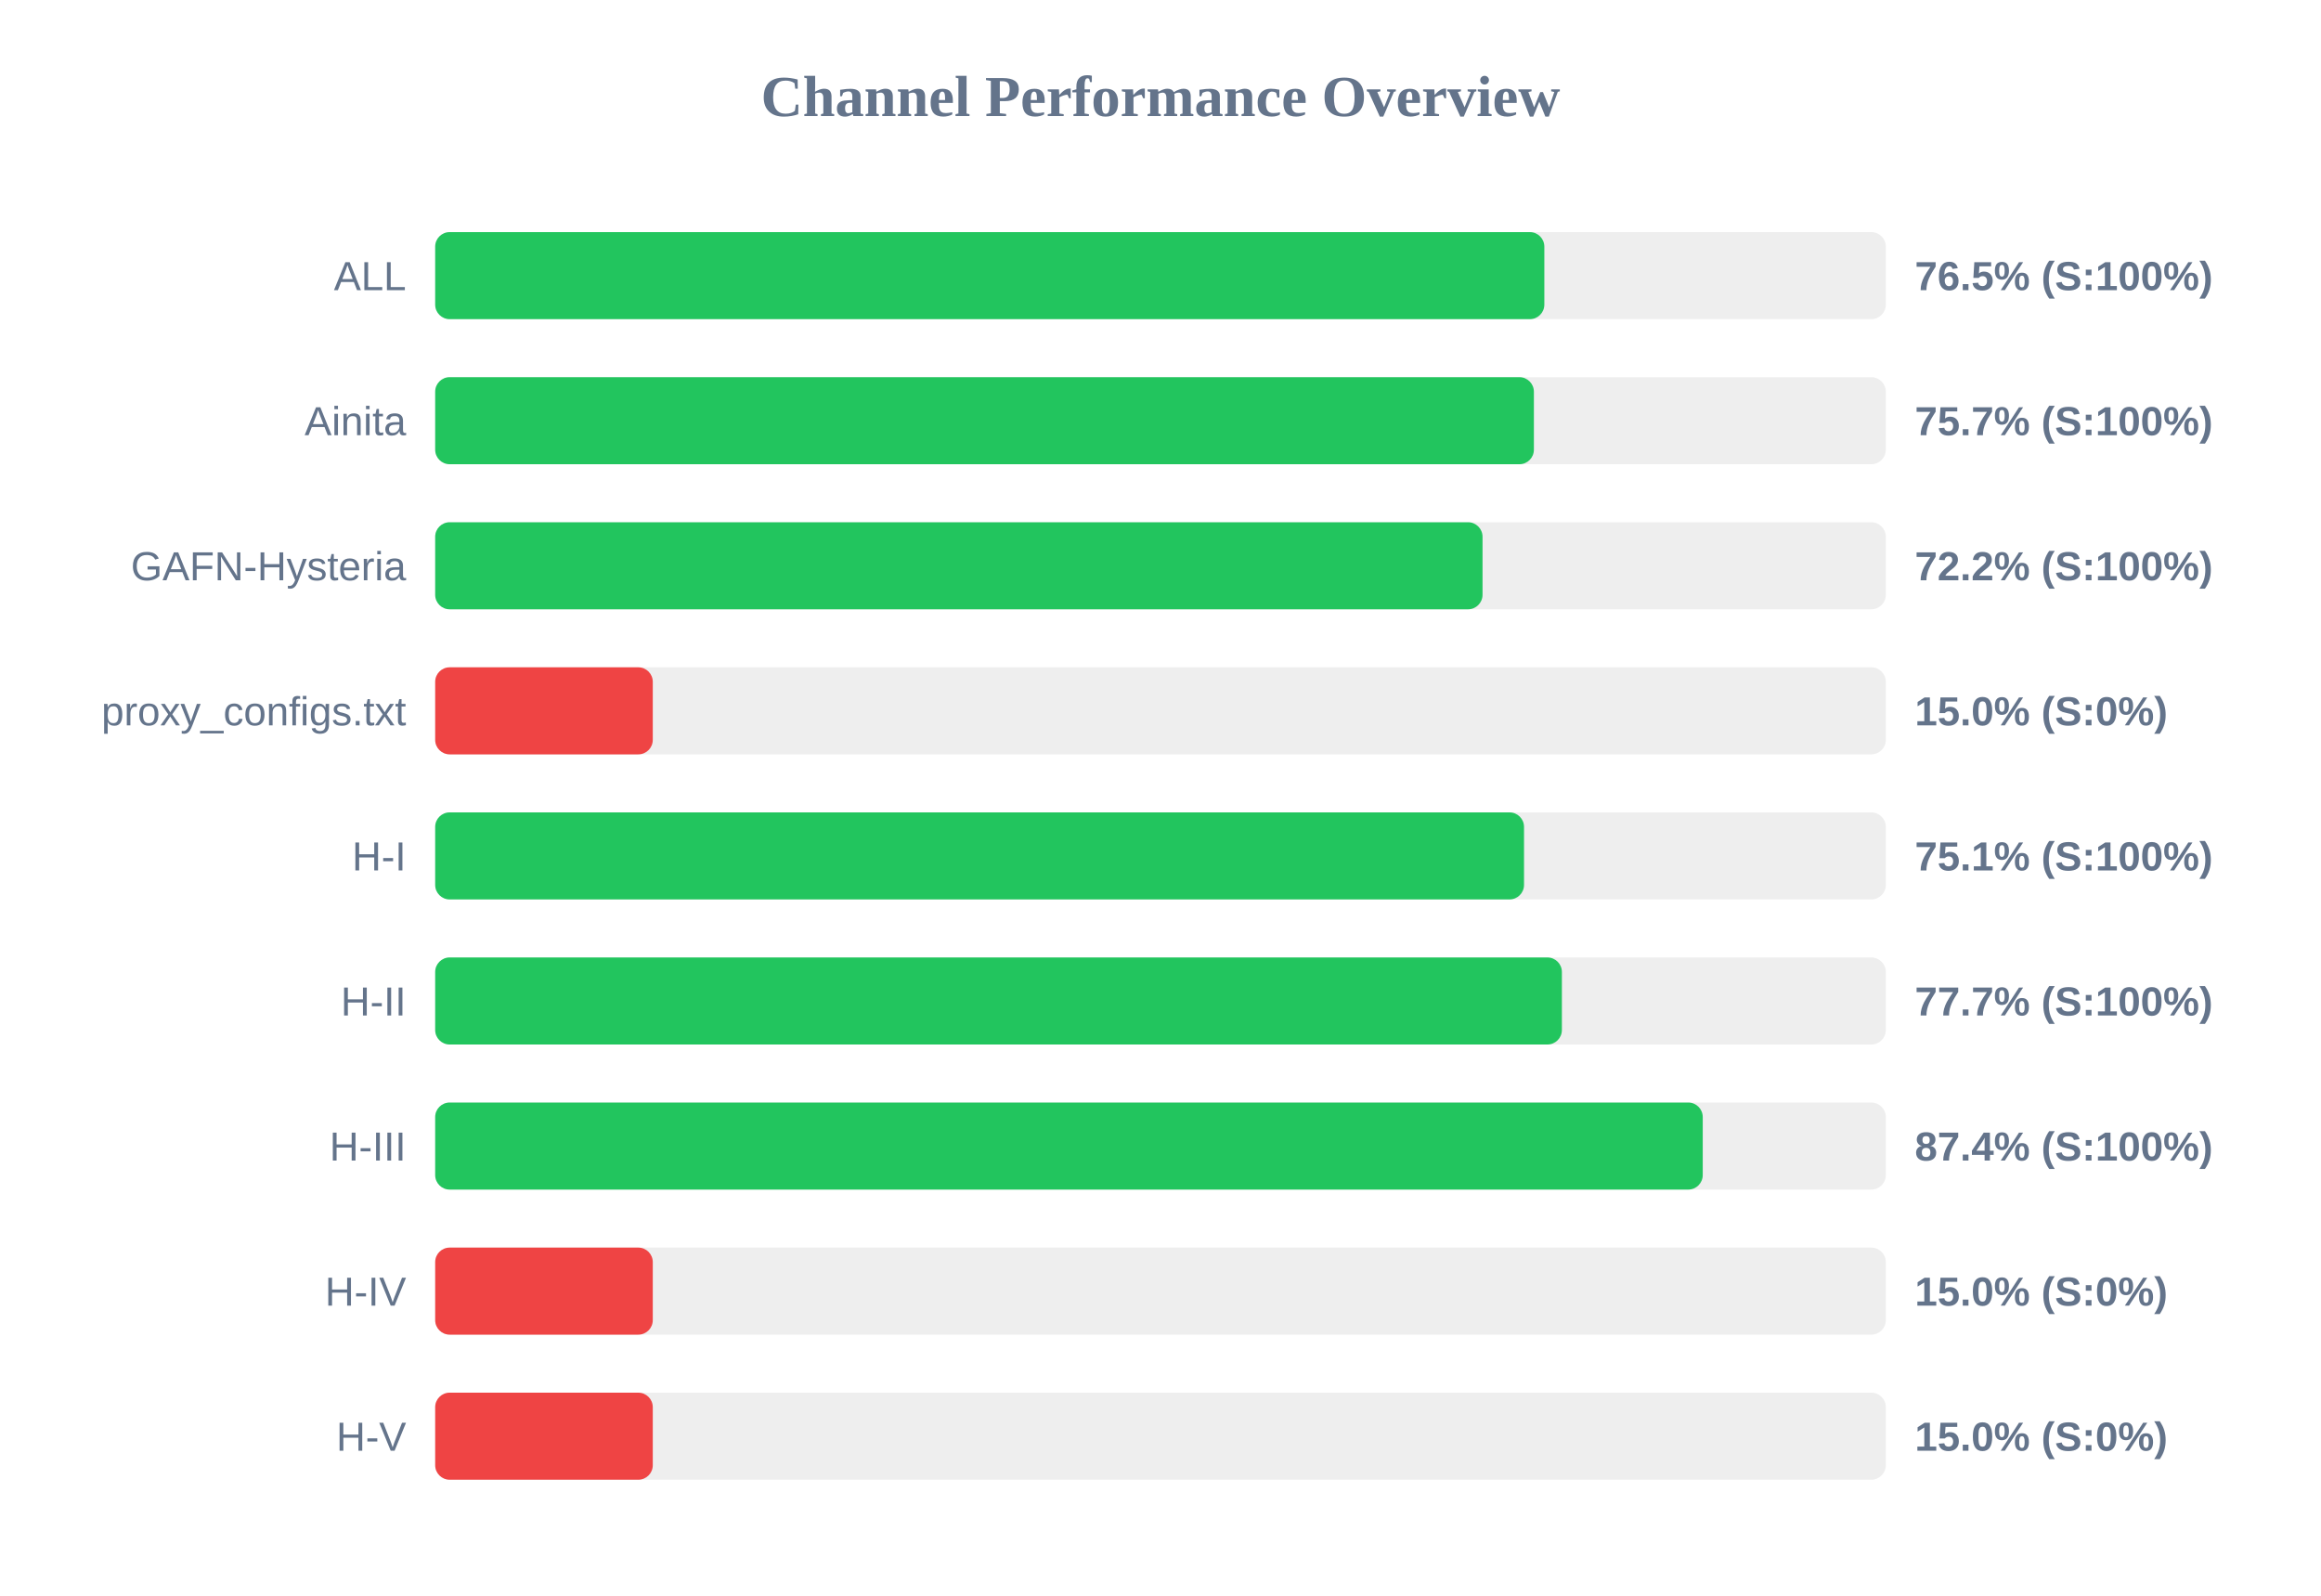
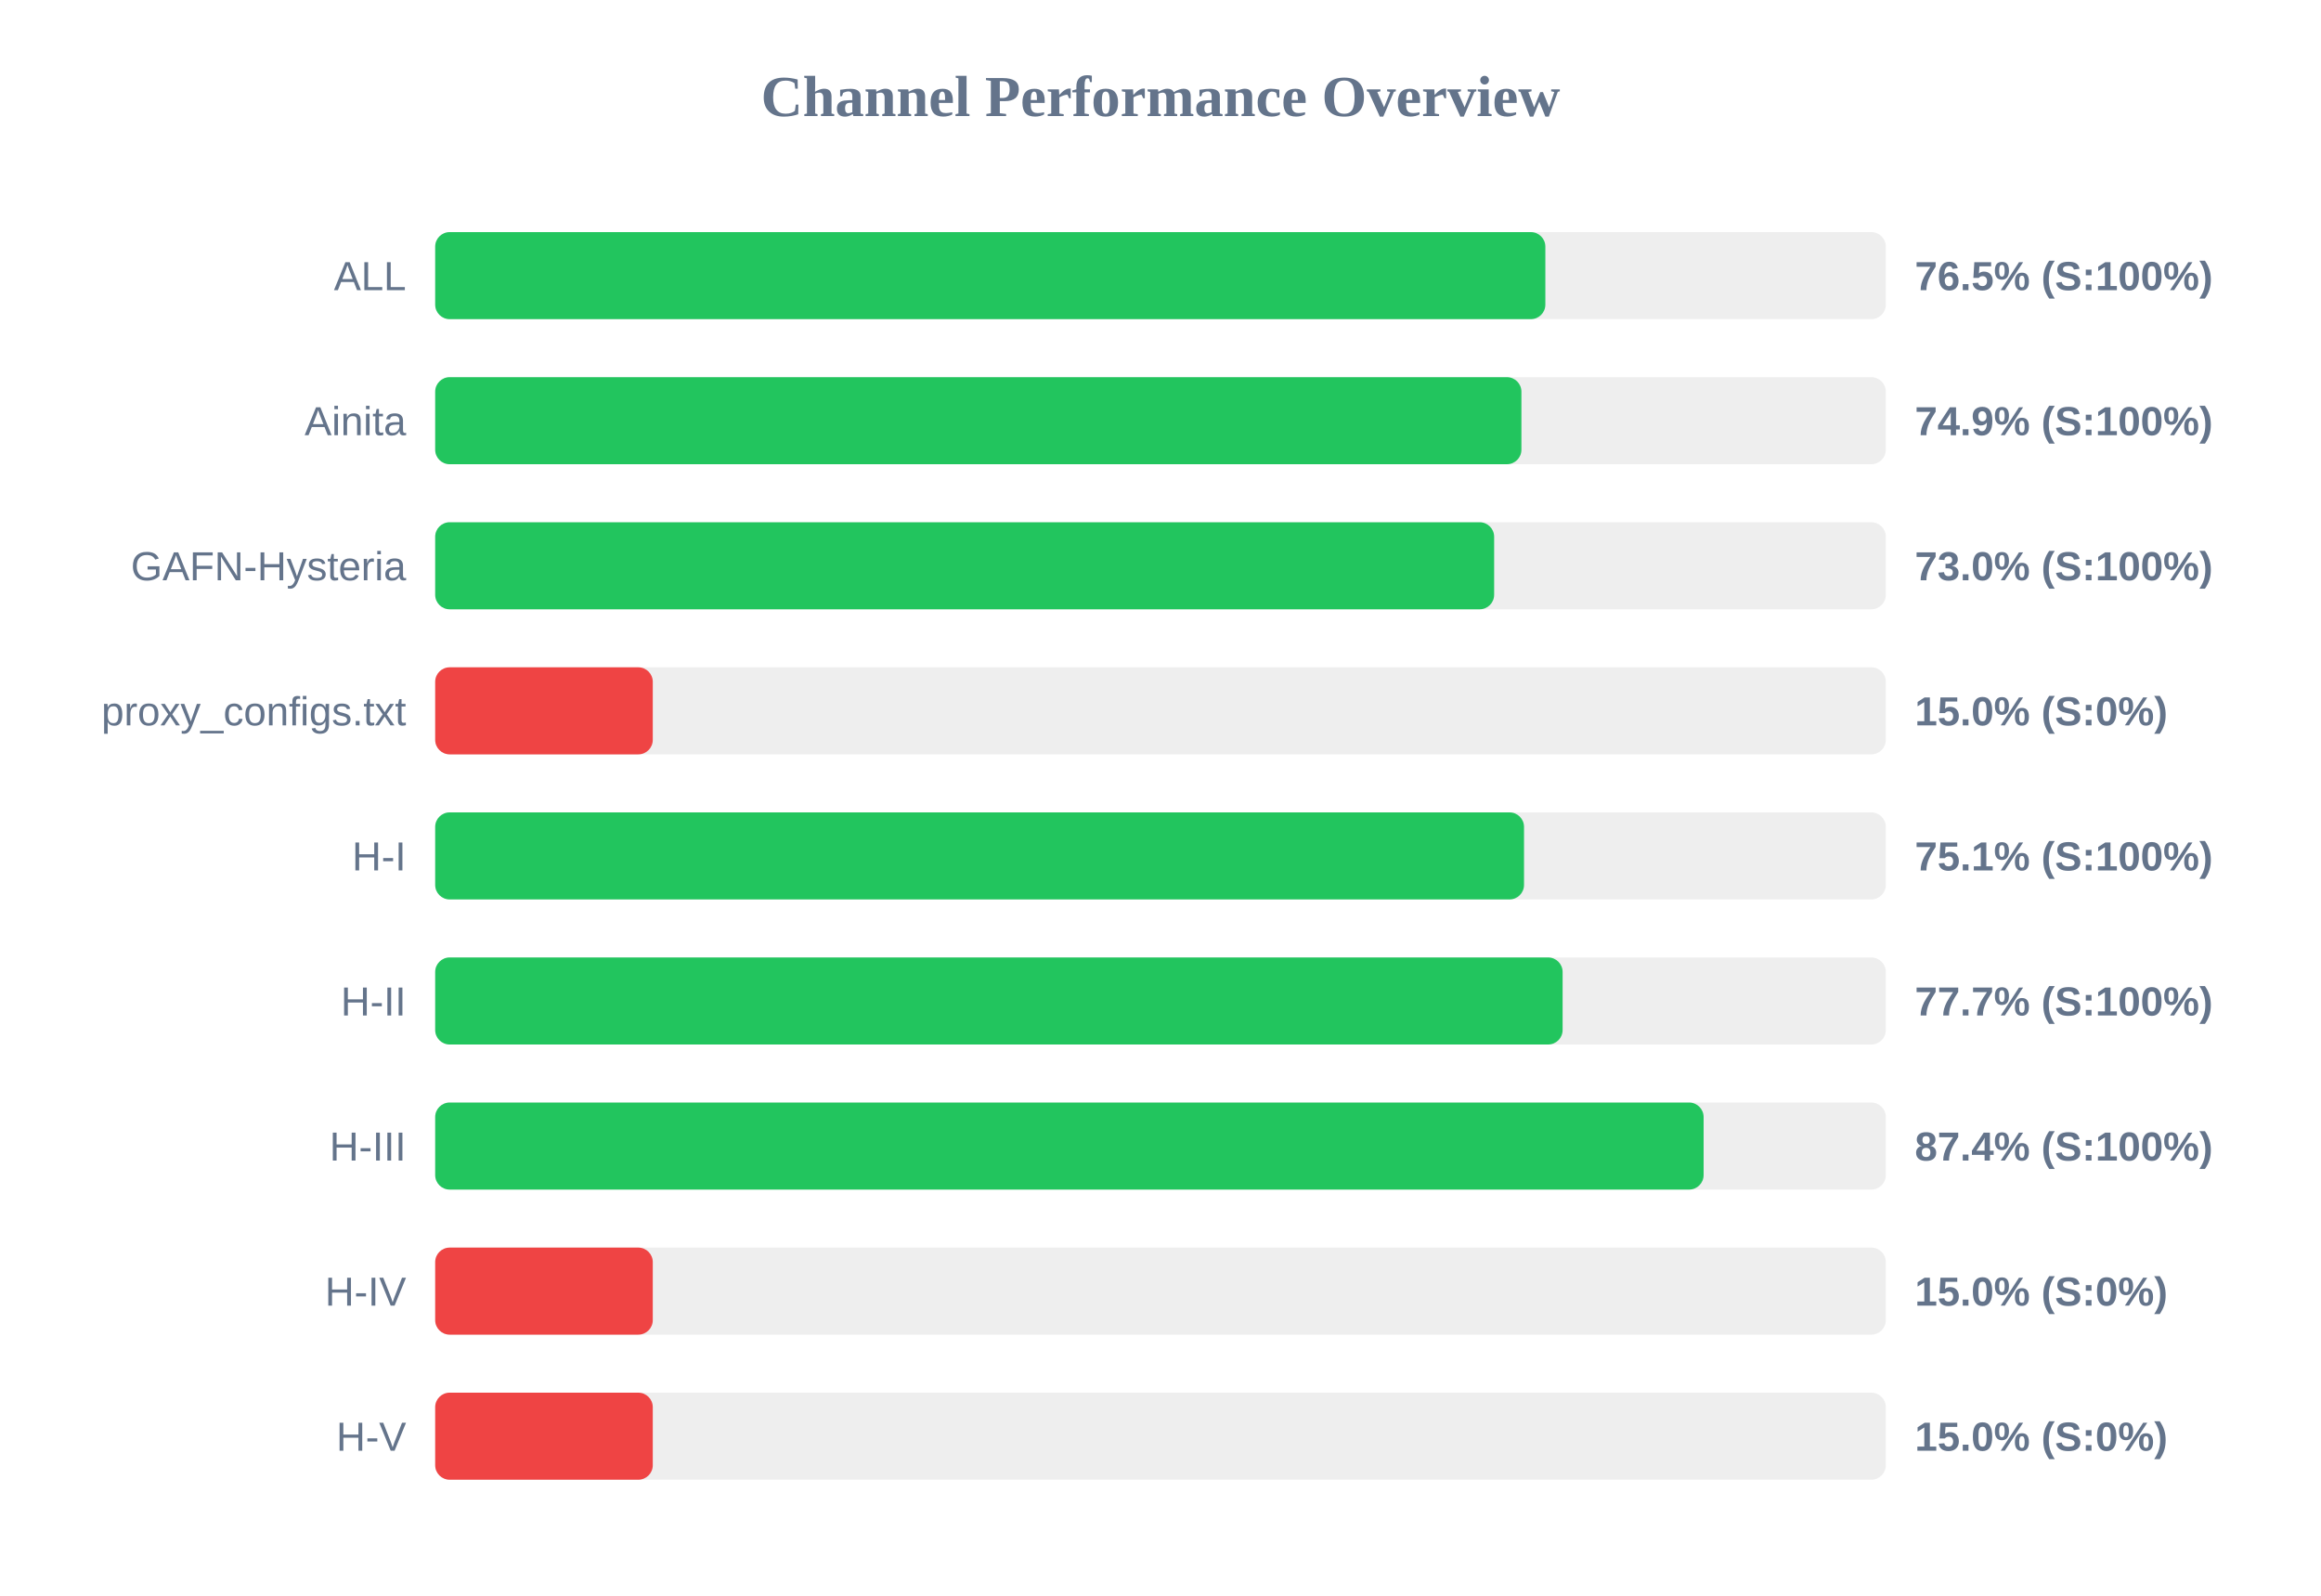
<svg xmlns="http://www.w3.org/2000/svg" width="800" height="550" version="1.1">
  <style>
        .row { font: 14px Arial; fill: #64748b; }
        .score { font: bold 14px Arial; fill: #64748b; }
    </style>
  <text x="400" y="40" text-anchor="middle" font-size="20px" font-weight="bold" fill="#64748b">Channel Performance Overview</text>
  <rect x="150" y="80" width="500" height="30" fill="#eee" rx="5" />
-   <rect x="150" y="80" width="382.3" height="30" fill="#22c55e" rx="5" />
+   <rect x="150" y="80" width="382.65" height="30" fill="#22c55e" rx="5" />
  <text x="140" y="100" text-anchor="end" class="row">ALL</text>
  <text x="660" y="100" text-anchor="start" class="score">76.5% (S:100%)</text>
  <rect x="150" y="130" width="500" height="30" fill="#eee" rx="5" />
-   <rect x="150" y="130" width="378.7" height="30" fill="#22c55e" rx="5" />
+   <rect x="150" y="130" width="374.4" height="30" fill="#22c55e" rx="5" />
  <text x="140" y="150" text-anchor="end" class="row">Ainita</text>
-   <text x="660" y="150" text-anchor="start" class="score">75.7% (S:100%)</text>
+   <text x="660" y="150" text-anchor="start" class="score">74.9% (S:100%)</text>
  <rect x="150" y="180" width="500" height="30" fill="#eee" rx="5" />
-   <rect x="150" y="180" width="361.0" height="30" fill="#22c55e" rx="5" />
+   <rect x="150" y="180" width="365.0" height="30" fill="#22c55e" rx="5" />
  <text x="140" y="200" text-anchor="end" class="row">GAFN-Hysteria</text>
-   <text x="660" y="200" text-anchor="start" class="score">72.2% (S:100%)</text>
+   <text x="660" y="200" text-anchor="start" class="score">73.0% (S:100%)</text>
  <rect x="150" y="230" width="500" height="30" fill="#eee" rx="5" />
  <rect x="150" y="230" width="75.0" height="30" fill="#ef4444" rx="5" />
  <text x="140" y="250" text-anchor="end" class="row">proxy_configs.txt</text>
  <text x="660" y="250" text-anchor="start" class="score">15.0% (S:0%)</text>
  <rect x="150" y="280" width="500" height="30" fill="#eee" rx="5" />
  <rect x="150" y="280" width="375.3" height="30" fill="#22c55e" rx="5" />
  <text x="140" y="300" text-anchor="end" class="row">H-I</text>
  <text x="660" y="300" text-anchor="start" class="score">75.1% (S:100%)</text>
  <rect x="150" y="330" width="500" height="30" fill="#eee" rx="5" />
-   <rect x="150" y="330" width="388.35" height="30" fill="#22c55e" rx="5" />
+   <rect x="150" y="330" width="388.6" height="30" fill="#22c55e" rx="5" />
  <text x="140" y="350" text-anchor="end" class="row">H-II</text>
  <text x="660" y="350" text-anchor="start" class="score">77.7% (S:100%)</text>
  <rect x="150" y="380" width="500" height="30" fill="#eee" rx="5" />
-   <rect x="150" y="380" width="436.9" height="30" fill="#22c55e" rx="5" />
+   <rect x="150" y="380" width="437.2" height="30" fill="#22c55e" rx="5" />
  <text x="140" y="400" text-anchor="end" class="row">H-III</text>
  <text x="660" y="400" text-anchor="start" class="score">87.4% (S:100%)</text>
  <rect x="150" y="430" width="500" height="30" fill="#eee" rx="5" />
  <rect x="150" y="430" width="75.0" height="30" fill="#ef4444" rx="5" />
  <text x="140" y="450" text-anchor="end" class="row">H-IV</text>
  <text x="660" y="450" text-anchor="start" class="score">15.0% (S:0%)</text>
  <rect x="150" y="480" width="500" height="30" fill="#eee" rx="5" />
  <rect x="150" y="480" width="75.0" height="30" fill="#ef4444" rx="5" />
  <text x="140" y="500" text-anchor="end" class="row">H-V</text>
  <text x="660" y="500" text-anchor="start" class="score">15.0% (S:0%)</text>
</svg>
